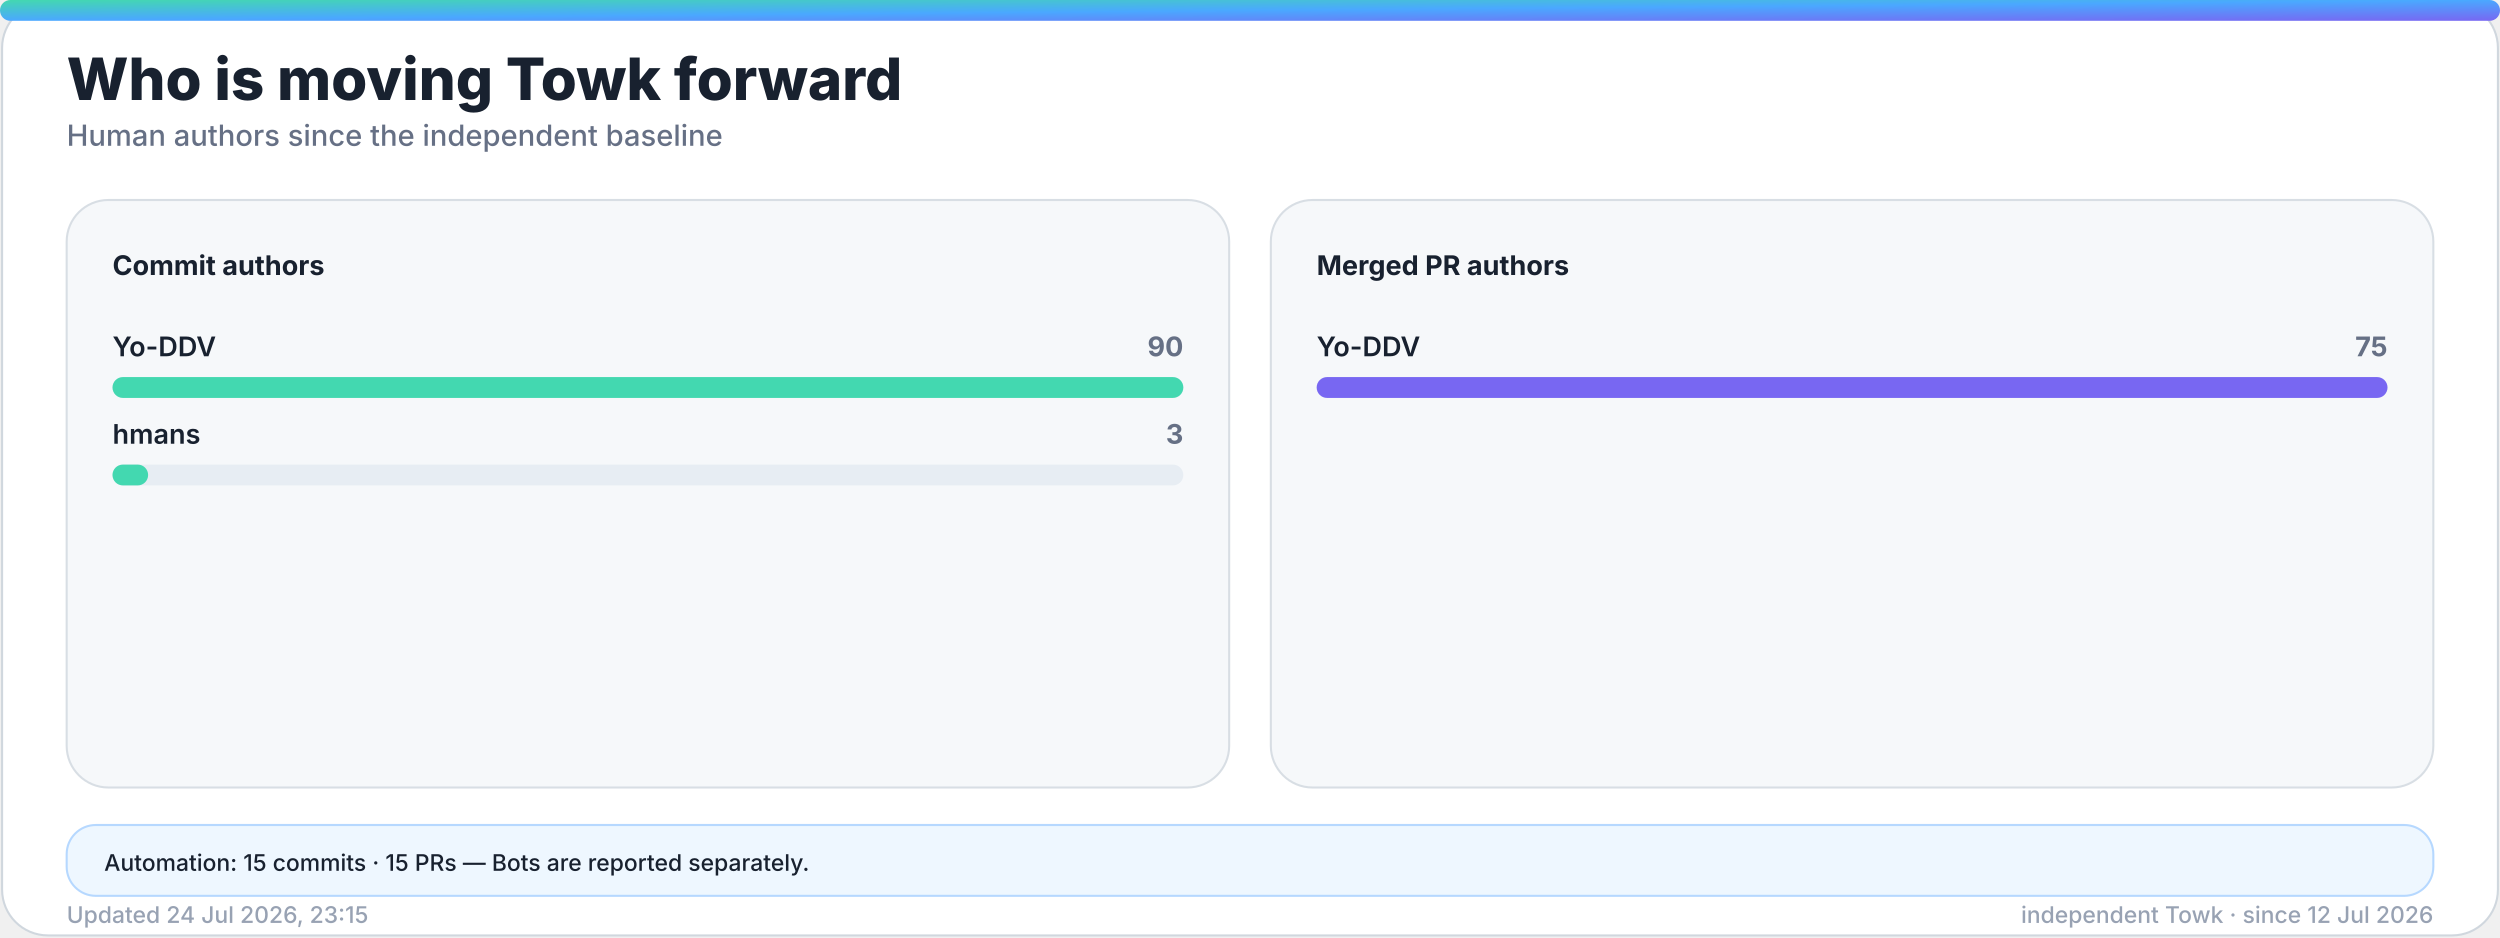
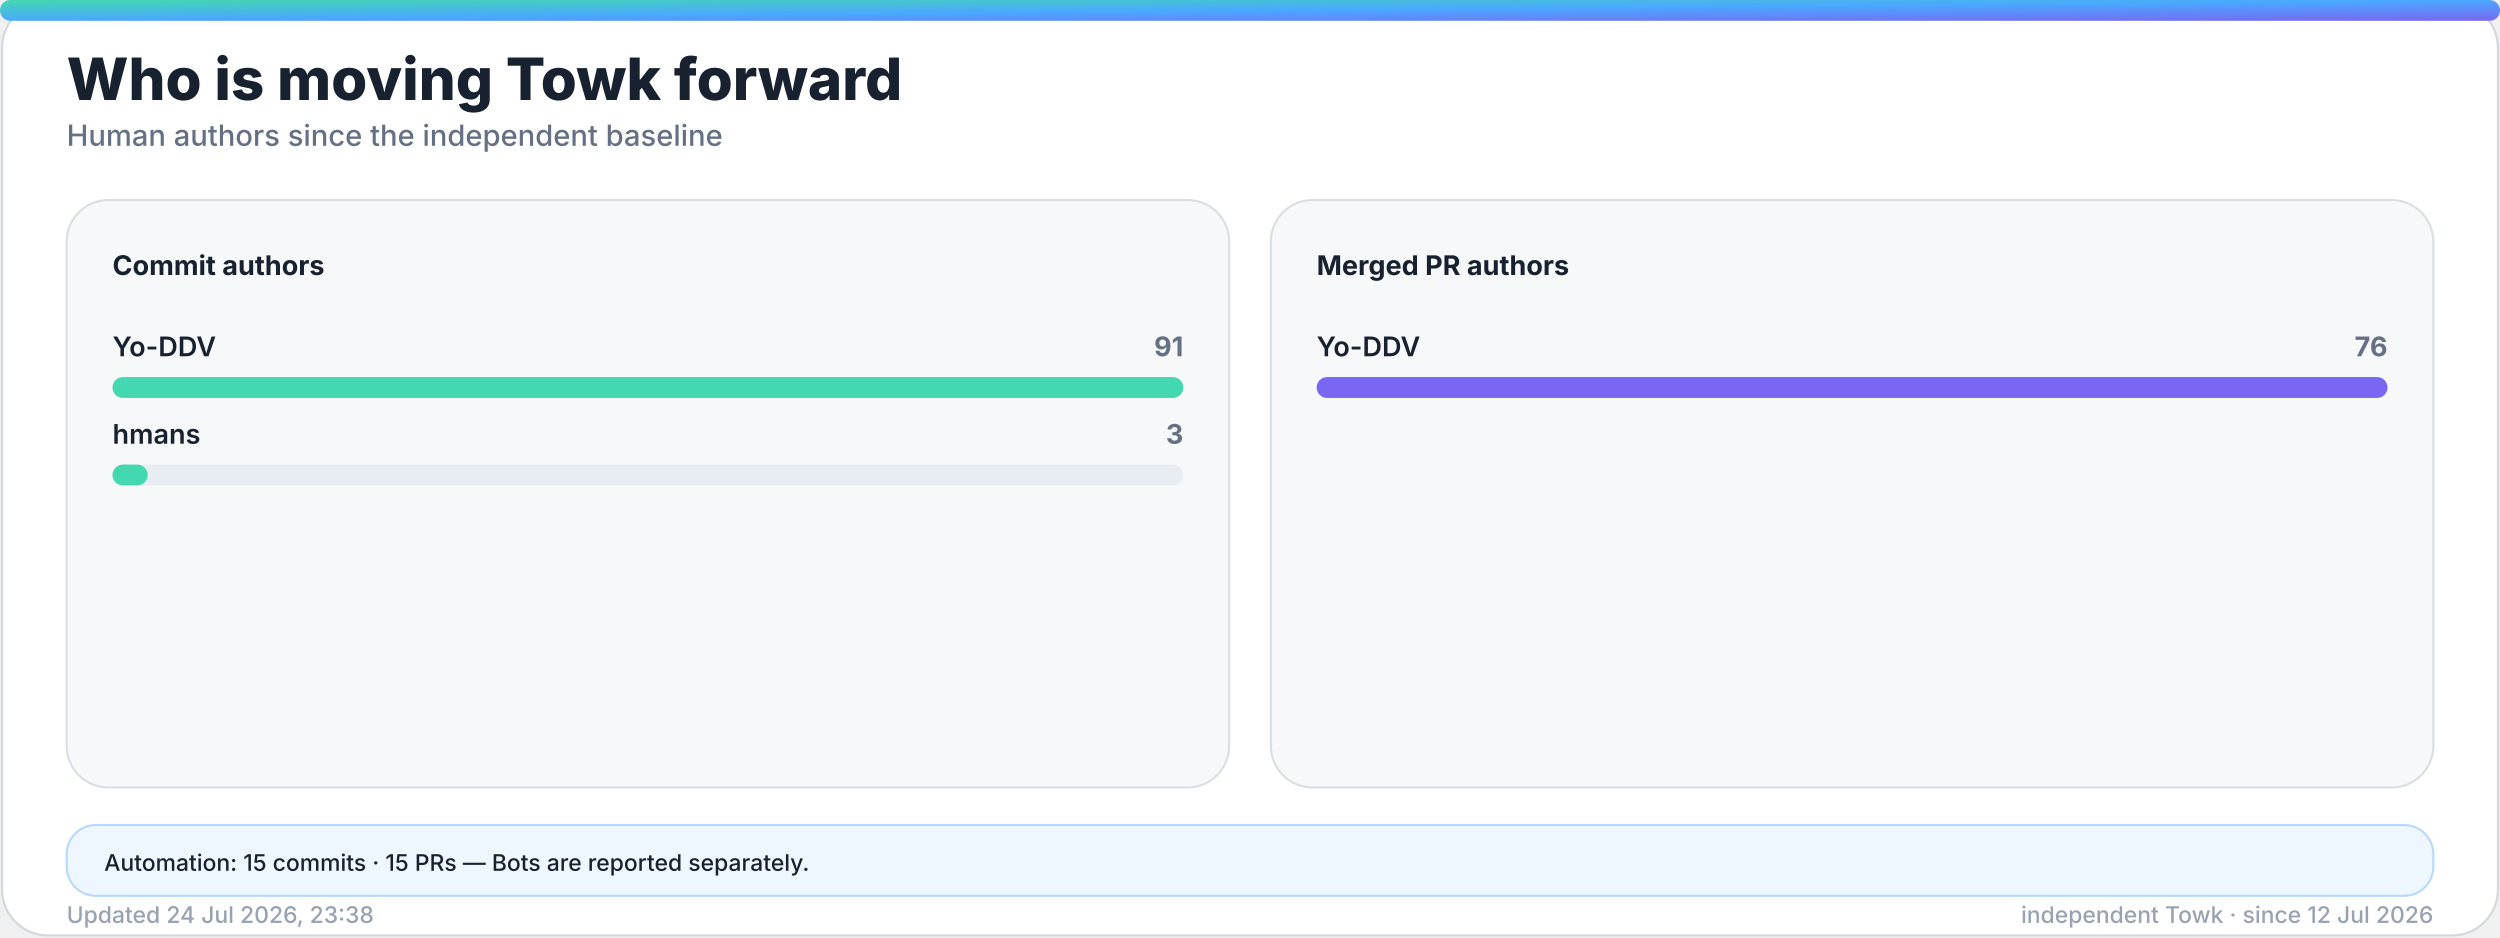
<svg xmlns="http://www.w3.org/2000/svg" width="1200" height="450" viewBox="0 0 1200 450" role="img" aria-labelledby="title desc">
  <defs>
    <linearGradient id="accent" x1="0" y1="0" x2="1" y2="1">
      <stop offset="0%" stop-color="#43d8b0" />
      <stop offset="50%" stop-color="#4aa8ff" />
      <stop offset="100%" stop-color="#7867f2" />
    </linearGradient>
    <linearGradient id="accent-soft" x1="0" y1="0" x2="1" y2="1">
      <stop offset="0%" stop-color="#43d8b0" stop-opacity="0.24" />
      <stop offset="100%" stop-color="#7867f2" stop-opacity="0.18" />
    </linearGradient>
    <filter id="glow" x="-30%" y="-30%" width="160%" height="160%">
      <feGaussianBlur stdDeviation="18" />
    </filter>
  </defs>
  <style>
    .bg { fill: #ffffff; stroke: #d0d7de; }
    .panel { fill: #f6f8fa; stroke: #d8dee4; }
    .panel-strong { fill: #eef7ff; stroke: #b6d8ff; }
    .ink { fill: #18212f; }
    .muted { fill: #667085; }
    .faint { fill: #98a2b3; }
    .grid { stroke: #dfe5ec; }
    .track { fill: #e7edf3; }
    .title { font: 800 28px -apple-system, BlinkMacSystemFont, "Segoe UI", sans-serif; }
    .subtitle { font: 500 14px -apple-system, BlinkMacSystemFont, "Segoe UI", sans-serif; }
    .kpi { font: 800 32px -apple-system, BlinkMacSystemFont, "Segoe UI", sans-serif; }
    .label { font: 650 13px -apple-system, BlinkMacSystemFont, "Segoe UI", sans-serif; }
    .small { font: 500 11px -apple-system, BlinkMacSystemFont, "Segoe UI", sans-serif; }
    .body { font: 600 13px -apple-system, BlinkMacSystemFont, "Segoe UI", sans-serif; }
    .hero-eyebrow { font: 800 14px -apple-system, BlinkMacSystemFont, "Segoe UI", sans-serif; letter-spacing: 2px; }
    .hero-title { font: 850 48px -apple-system, BlinkMacSystemFont, "Segoe UI", sans-serif; }
    .hero-subtitle { font: 550 19px -apple-system, BlinkMacSystemFont, "Segoe UI", sans-serif; }
    .chip { font: 700 12px -apple-system, BlinkMacSystemFont, "Segoe UI", sans-serif; }
    @media (prefers-color-scheme: dark) {
      .bg { fill: #0d1117; stroke: #30363d; }
      .panel { fill: #161b22; stroke: #30363d; }
      .panel-strong { fill: #10263a; stroke: #244d70; }
      .ink { fill: #f0f6fc; }
      .muted { fill: #a7b0bc; }
      .faint { fill: #7d8590; }
      .grid { stroke: #30363d; }
      .track { fill: #27313d; }
    }
  </style>
  <rect class="bg" x="1" y="1" width="1198" height="448" rx="22" />
  <rect x="0" y="0" width="1200" height="10" rx="5" fill="url(#accent)" />
  <text class="title ink" x="32" y="48">Who is moving Towk forward</text>
  <text class="subtitle muted" x="32" y="70">Human authors since the independent baseline</text>
  <g>
    <rect class="panel" x="32" y="96" width="558" height="282" rx="20" />
    <text class="label ink" x="54" y="132">Commit authors</text>
    <g>
      <text class="body ink" x="54" y="171">Yo-DDV</text>
-       <text class="label muted" x="568" y="171" text-anchor="end">90</text>
+       <text class="label muted" x="568" y="171" text-anchor="end">91</text>
      <rect class="track" x="54" y="181" width="514" height="10" rx="5" />
      <rect x="54" y="181" width="514.0" height="10" rx="5" fill="#43d8b0" />
    </g>
    <g>
      <text class="body ink" x="54" y="213">hmans</text>
      <text class="label muted" x="568" y="213" text-anchor="end">3</text>
      <rect class="track" x="54" y="223" width="514" height="10" rx="5" />
-       <rect x="54" y="223" width="17.1" height="10" rx="5" fill="#43d8b0" />
+       <rect x="54" y="223" width="16.9" height="10" rx="5" fill="#43d8b0" />
    </g>
  </g>
  <g>
    <rect class="panel" x="610" y="96" width="558" height="282" rx="20" />
    <text class="label ink" x="632" y="132">Merged PR authors</text>
    <g>
      <text class="body ink" x="632" y="171">Yo-DDV</text>
-       <text class="label muted" x="1146" y="171" text-anchor="end">75</text>
+       <text class="label muted" x="1146" y="171" text-anchor="end">76</text>
      <rect class="track" x="632" y="181" width="514" height="10" rx="5" />
      <rect x="632" y="181" width="514.0" height="10" rx="5" fill="#7867f2" />
    </g>
  </g>
  <g>
    <rect class="panel-strong" x="32" y="396" width="1136" height="34" rx="14" />
    <text class="small ink" x="50" y="418">Automation: 15 commits · 15 PRs — Bots are reported separately.</text>
  </g>
-   <text class="small faint" x="32" y="443">Updated 24 Jul 2026, 23:15</text>
+   <text class="small faint" x="32" y="443">Updated 24 Jul 2026, 23:38</text>
  <text class="small faint" x="1168" y="443" text-anchor="end">independent Towk · since 12 Jul 2026</text>
</svg>
